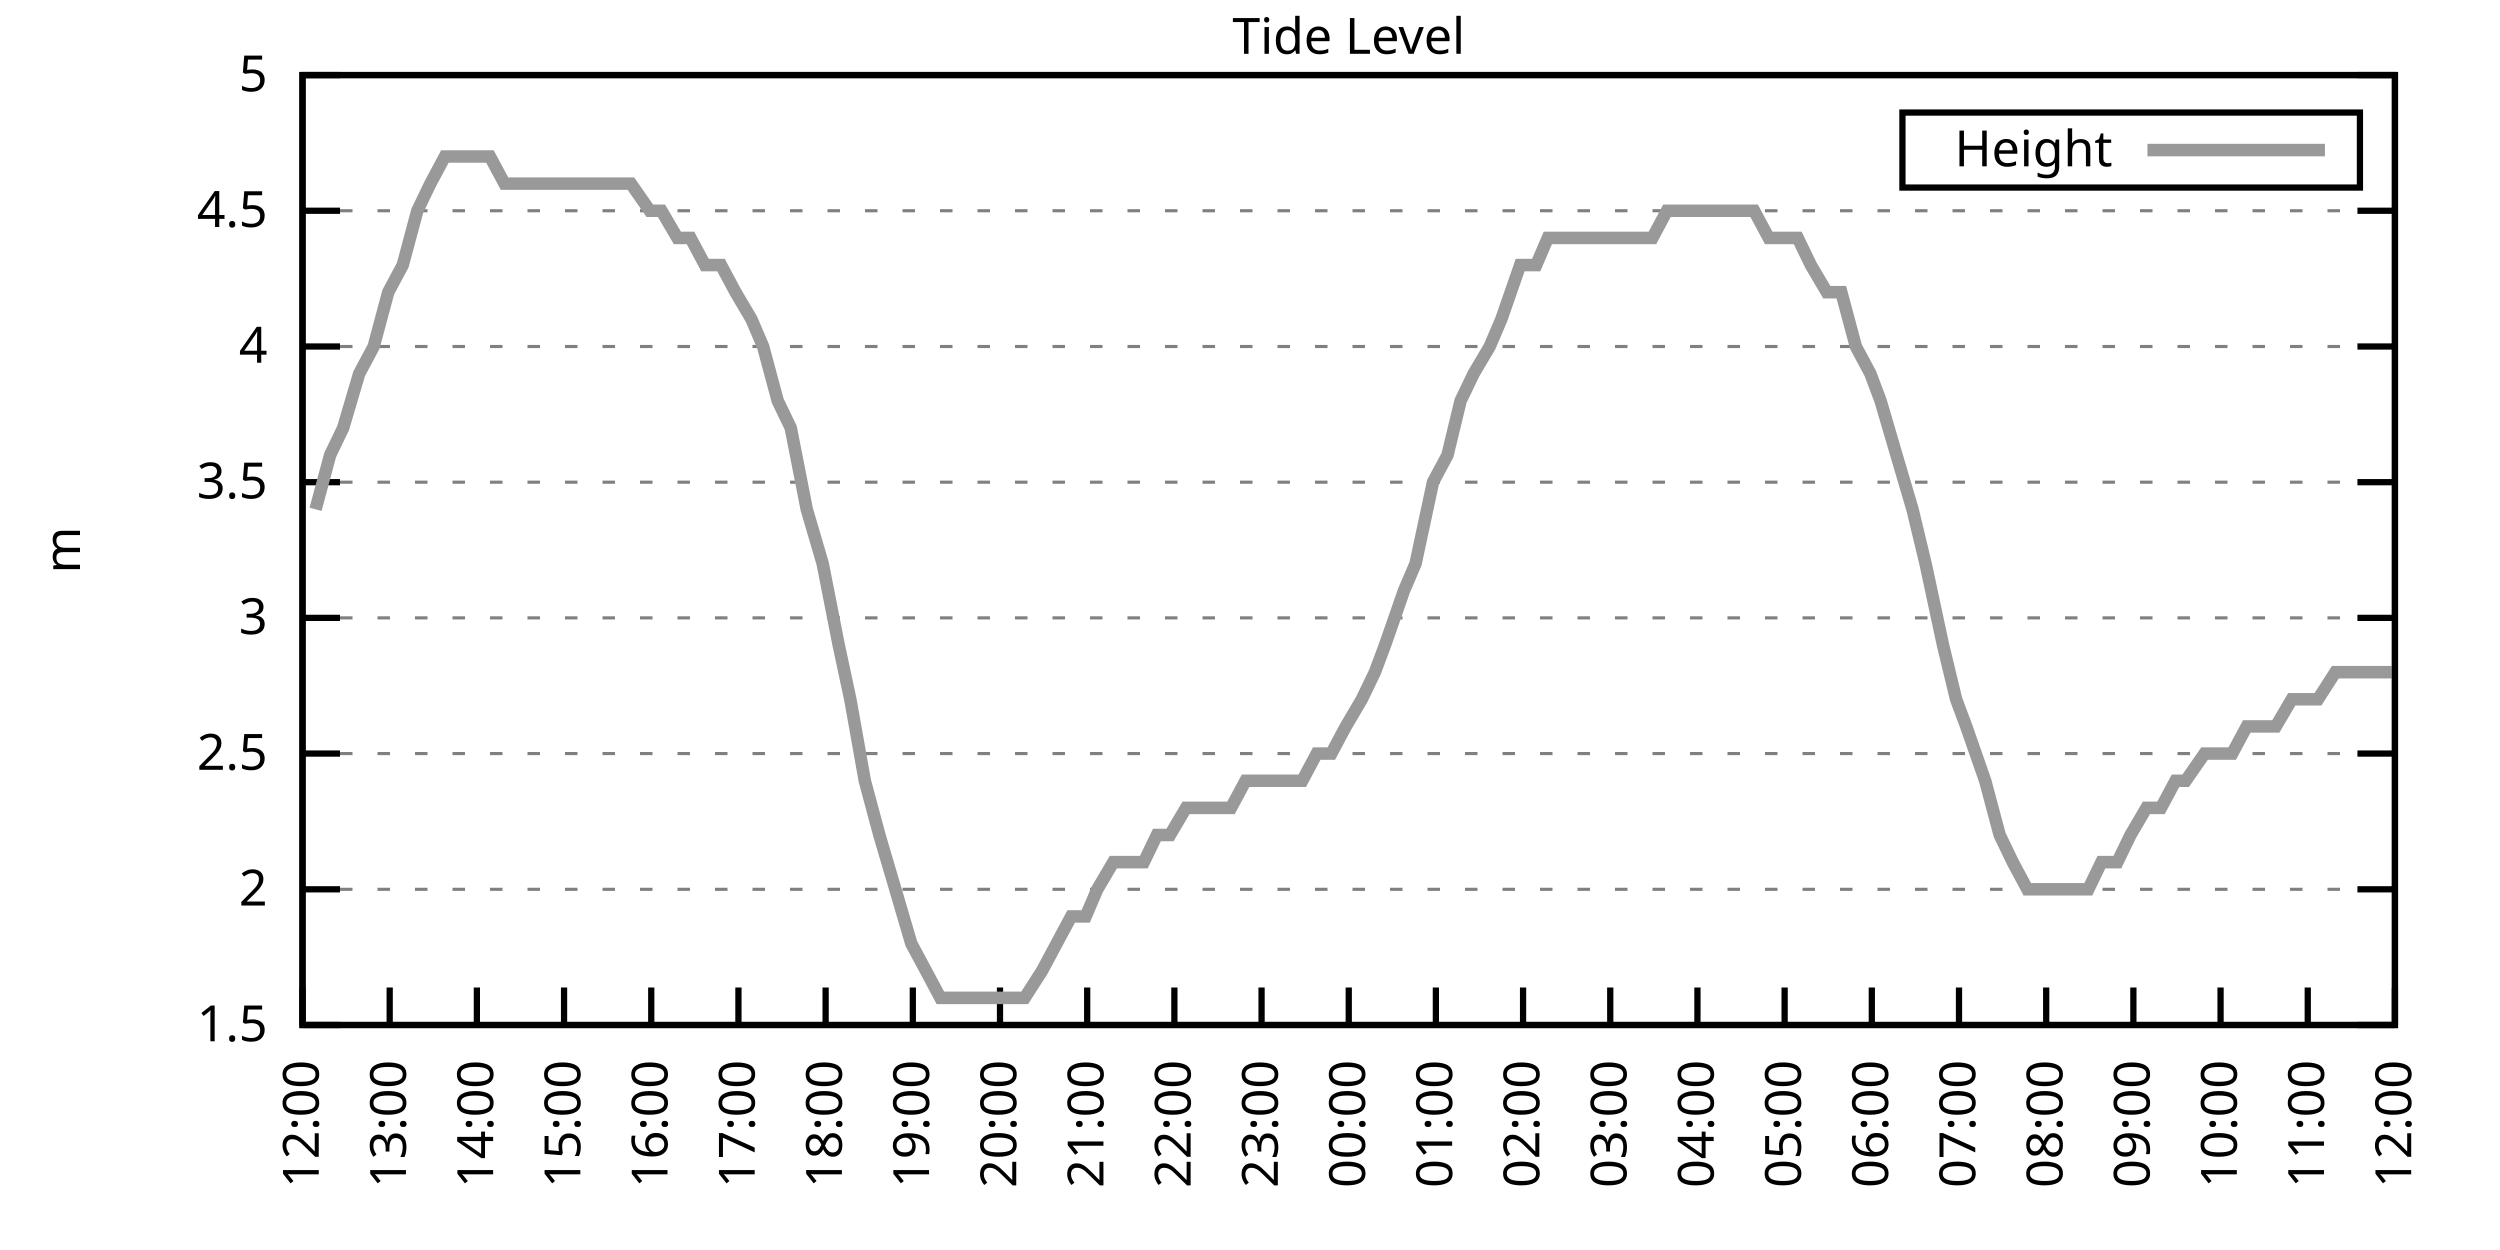
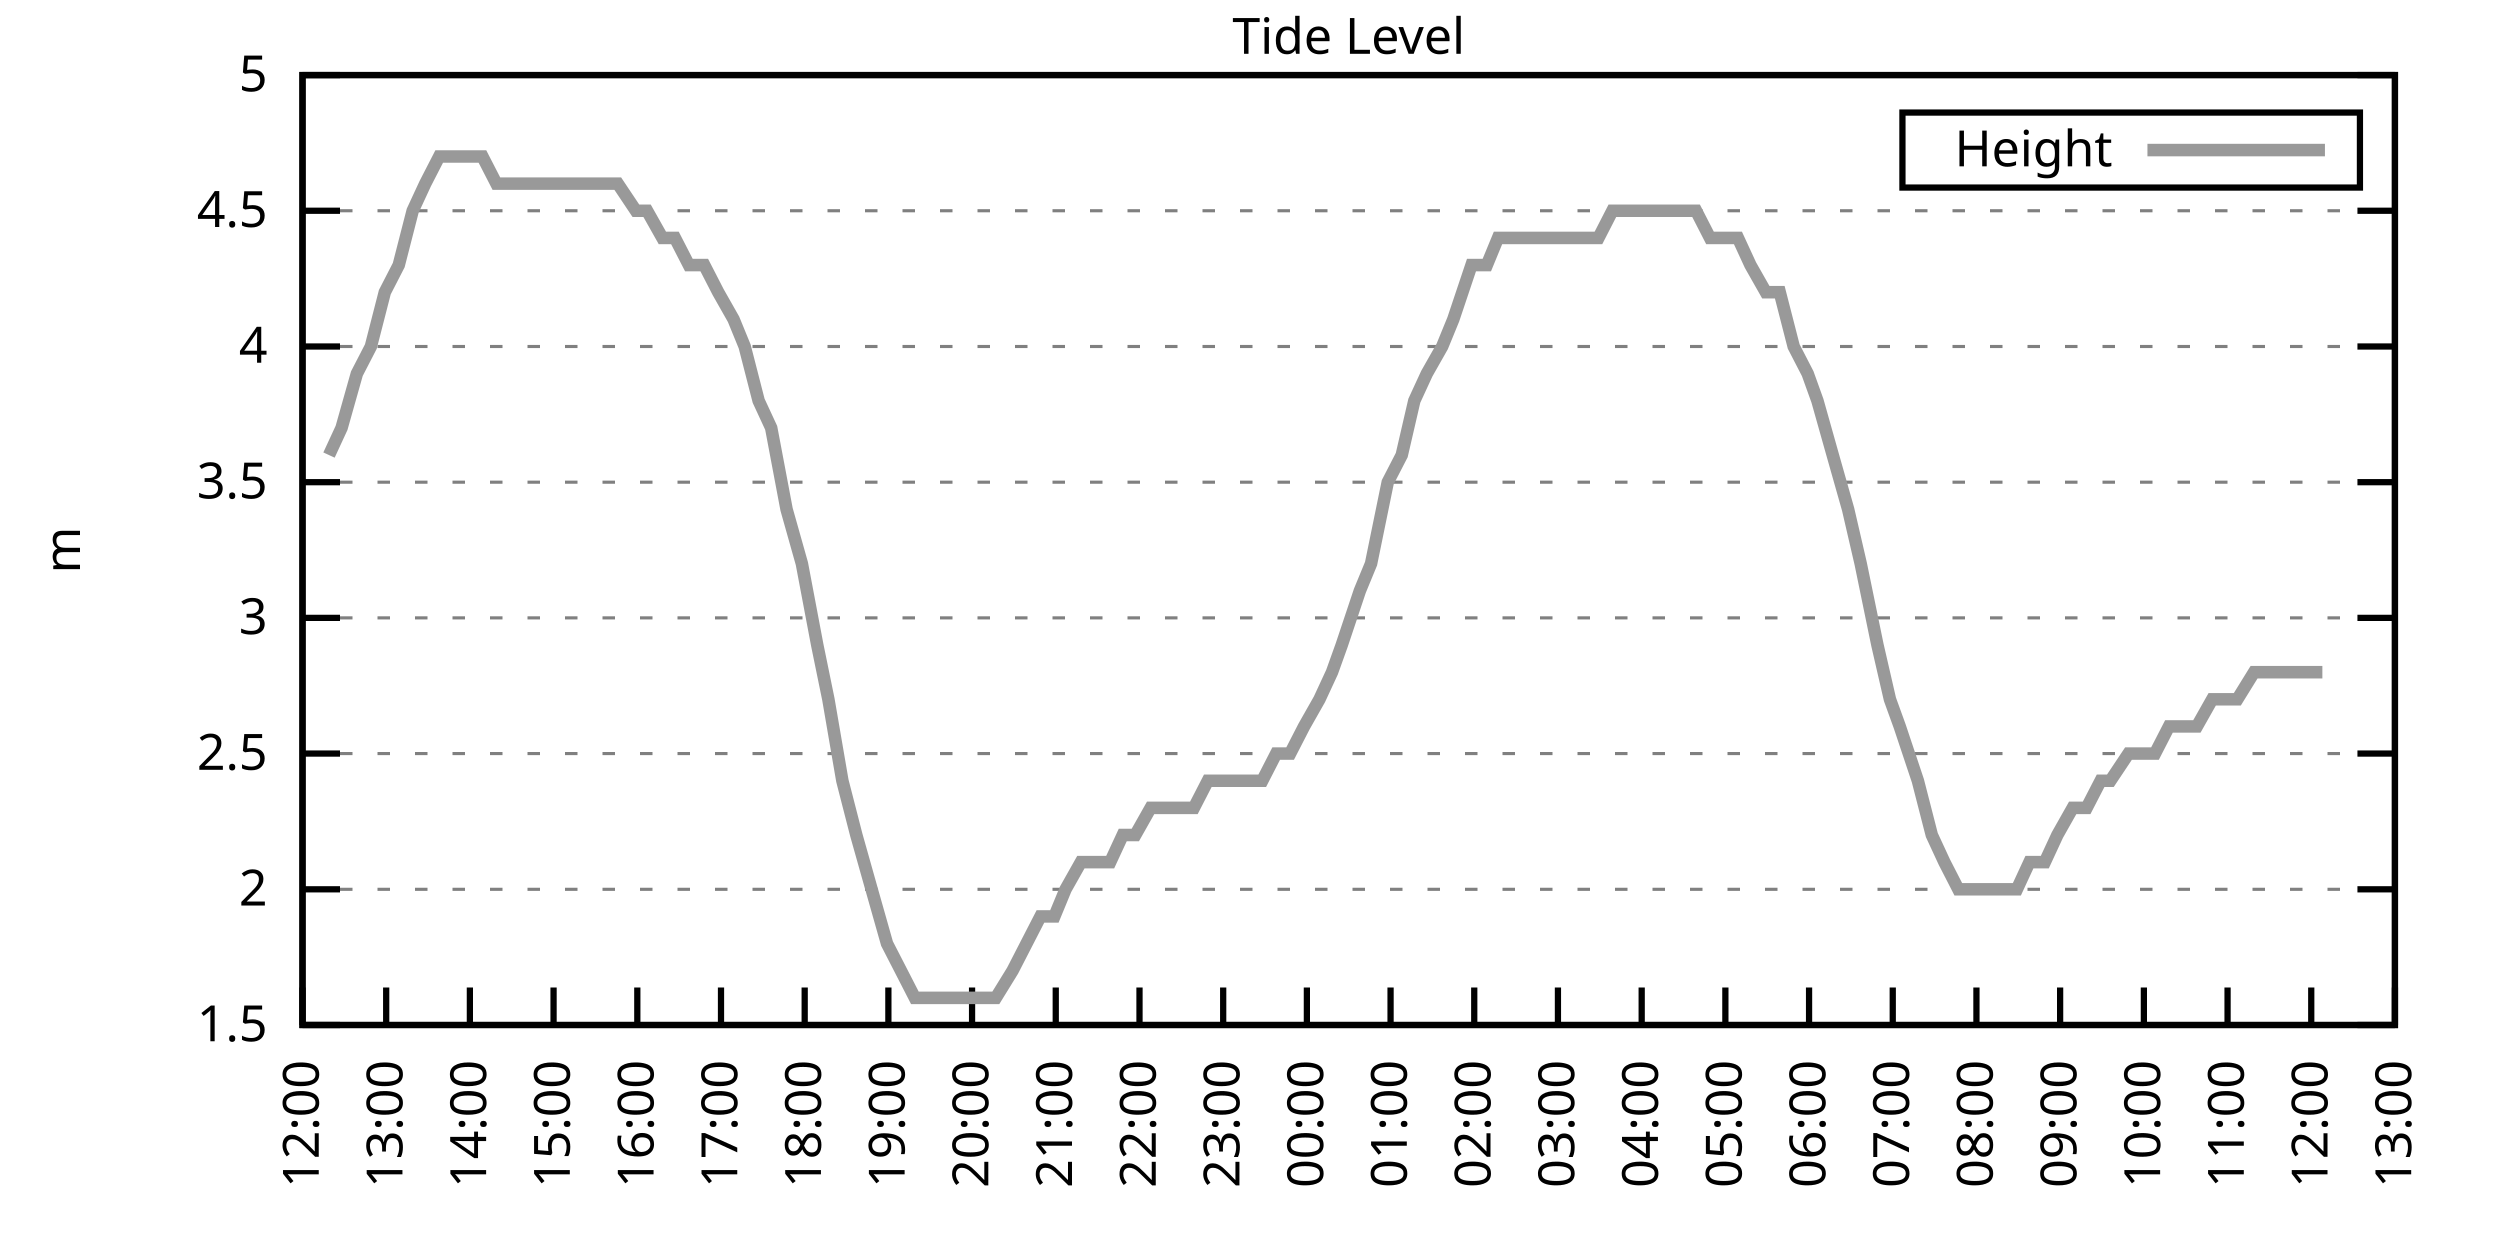
<svg xmlns="http://www.w3.org/2000/svg" xmlns:xlink="http://www.w3.org/1999/xlink" width="400" height="200" viewBox="0 0 400 200">
  <g id="gnuplot_canvas">
    <rect x="0" y="0" width="400" height="200" fill="none" />
    <defs>
      <circle id="gpDot" r="0.5" stroke-width="0.5" stroke="currentColor" />
      <path id="gpPt0" stroke-width="0.333" stroke="currentColor" d="M-1,0 h2 M0,-1 v2" />
      <path id="gpPt1" stroke-width="0.333" stroke="currentColor" d="M-1,-1 L1,1 M1,-1 L-1,1" />
      <path id="gpPt2" stroke-width="0.333" stroke="currentColor" d="M-1,0 L1,0 M0,-1 L0,1 M-1,-1 L1,1 M-1,1 L1,-1" />
      <rect id="gpPt3" stroke-width="0.333" stroke="currentColor" x="-1" y="-1" width="2" height="2" />
      <rect id="gpPt4" stroke-width="0.333" stroke="currentColor" fill="currentColor" x="-1" y="-1" width="2" height="2" />
      <circle id="gpPt5" stroke-width="0.333" stroke="currentColor" cx="0" cy="0" r="1" />
      <use xlink:href="#gpPt5" id="gpPt6" fill="currentColor" stroke="none" />
      <path id="gpPt7" stroke-width="0.333" stroke="currentColor" d="M0,-1.33 L-1.33,0.67 L1.33,0.67 z" />
      <use xlink:href="#gpPt7" id="gpPt8" fill="currentColor" stroke="none" />
      <use xlink:href="#gpPt7" id="gpPt9" stroke="currentColor" transform="rotate(180)" />
      <use xlink:href="#gpPt9" id="gpPt10" fill="currentColor" stroke="none" />
      <use xlink:href="#gpPt3" id="gpPt11" stroke="currentColor" transform="rotate(45)" />
      <use xlink:href="#gpPt11" id="gpPt12" fill="currentColor" stroke="none" />
      <path id="gpPt13" stroke-width="0.333" stroke="currentColor" d="M0,1.330 L1.265,0.411 L0.782,-1.067 L-0.782,-1.076 L-1.265,0.411 z" />
      <use xlink:href="#gpPt13" id="gpPt14" fill="currentColor" stroke="none" />
      <filter id="textbox" filterUnits="objectBoundingBox" x="0" y="0" height="1" width="1">
        <feFlood flood-color="white" flood-opacity="1" result="bgnd" />
        <feComposite in="SourceGraphic" in2="bgnd" operator="atop" />
      </filter>
      <filter id="greybox" filterUnits="objectBoundingBox" x="0" y="0" height="1" width="1">
        <feFlood flood-color="lightgrey" flood-opacity="1" result="grey" />
        <feComposite in="SourceGraphic" in2="grey" operator="atop" />
      </filter>
    </defs>
    <g fill="none" color="white" stroke="currentColor" stroke-width="1.00" stroke-linecap="butt" stroke-linejoin="miter">
</g>
    <g fill="none" color="black" stroke="currentColor" stroke-width="1.00" stroke-linecap="butt" stroke-linejoin="miter">
      <g stroke="none" shape-rendering="crispEdges">
        <polygon fill="rgb(255, 255, 255)" points="48.40,164.00 383.18,164.00 383.18,12.02 48.40,12.02 " />
      </g>
    </g>
    <g fill="none" color="black" stroke="currentColor" stroke-width="1.00" stroke-linecap="butt" stroke-linejoin="miter">
</g>
    <g fill="none" color="black" stroke="black" stroke-width="0.50" stroke-linecap="butt" stroke-linejoin="miter">
</g>
    <g fill="none" color="gray" stroke="currentColor" stroke-width="0.50" stroke-linecap="butt" stroke-linejoin="miter">
      <path stroke="gray" stroke-dasharray="2,4" class="gridline" d="M48.40,164.00 L383.19,164.00  " />
    </g>
    <g fill="none" color="gray" stroke="gray" stroke-width="1.00" stroke-linecap="butt" stroke-linejoin="miter">
</g>
    <g fill="none" color="black" stroke="currentColor" stroke-width="1.00" stroke-linecap="butt" stroke-linejoin="miter">
      <path stroke="black" d="M48.40,164.00 L54.40,164.00 M383.19,164.00 L377.19,164.00  " />
      <g transform="translate(42.80,166.60)" stroke="none" fill="black" font-family="Sans" font-size="8.00" text-anchor="end">
        <text>
          <tspan font-family="Sans"> 1.5</tspan>
        </text>
      </g>
    </g>
    <g fill="none" color="black" stroke="currentColor" stroke-width="1.00" stroke-linecap="butt" stroke-linejoin="miter">
</g>
    <g fill="none" color="black" stroke="black" stroke-width="0.50" stroke-linecap="butt" stroke-linejoin="miter">
</g>
    <g fill="none" color="gray" stroke="currentColor" stroke-width="0.50" stroke-linecap="butt" stroke-linejoin="miter">
      <path stroke="gray" stroke-dasharray="2,4" class="gridline" d="M48.40,142.29 L383.19,142.29  " />
    </g>
    <g fill="none" color="gray" stroke="gray" stroke-width="1.00" stroke-linecap="butt" stroke-linejoin="miter">
</g>
    <g fill="none" color="black" stroke="currentColor" stroke-width="1.00" stroke-linecap="butt" stroke-linejoin="miter">
      <path stroke="black" d="M48.40,142.29 L54.40,142.29 M383.19,142.29 L377.19,142.29  " />
      <g transform="translate(42.80,144.89)" stroke="none" fill="black" font-family="Sans" font-size="8.00" text-anchor="end">
        <text>
          <tspan font-family="Sans"> 2</tspan>
        </text>
      </g>
    </g>
    <g fill="none" color="black" stroke="currentColor" stroke-width="1.00" stroke-linecap="butt" stroke-linejoin="miter">
</g>
    <g fill="none" color="black" stroke="black" stroke-width="0.50" stroke-linecap="butt" stroke-linejoin="miter">
</g>
    <g fill="none" color="gray" stroke="currentColor" stroke-width="0.50" stroke-linecap="butt" stroke-linejoin="miter">
      <path stroke="gray" stroke-dasharray="2,4" class="gridline" d="M48.40,120.57 L383.19,120.57  " />
    </g>
    <g fill="none" color="gray" stroke="gray" stroke-width="1.00" stroke-linecap="butt" stroke-linejoin="miter">
</g>
    <g fill="none" color="black" stroke="currentColor" stroke-width="1.00" stroke-linecap="butt" stroke-linejoin="miter">
      <path stroke="black" d="M48.40,120.57 L54.40,120.57 M383.19,120.57 L377.19,120.57  " />
      <g transform="translate(42.80,123.17)" stroke="none" fill="black" font-family="Sans" font-size="8.00" text-anchor="end">
        <text>
          <tspan font-family="Sans"> 2.5</tspan>
        </text>
      </g>
    </g>
    <g fill="none" color="black" stroke="currentColor" stroke-width="1.00" stroke-linecap="butt" stroke-linejoin="miter">
</g>
    <g fill="none" color="black" stroke="black" stroke-width="0.50" stroke-linecap="butt" stroke-linejoin="miter">
</g>
    <g fill="none" color="gray" stroke="currentColor" stroke-width="0.50" stroke-linecap="butt" stroke-linejoin="miter">
      <path stroke="gray" stroke-dasharray="2,4" class="gridline" d="M48.40,98.86 L383.19,98.86  " />
    </g>
    <g fill="none" color="gray" stroke="gray" stroke-width="1.00" stroke-linecap="butt" stroke-linejoin="miter">
</g>
    <g fill="none" color="black" stroke="currentColor" stroke-width="1.00" stroke-linecap="butt" stroke-linejoin="miter">
      <path stroke="black" d="M48.40,98.86 L54.40,98.86 M383.19,98.86 L377.19,98.86  " />
      <g transform="translate(42.80,101.46)" stroke="none" fill="black" font-family="Sans" font-size="8.00" text-anchor="end">
        <text>
          <tspan font-family="Sans"> 3</tspan>
        </text>
      </g>
    </g>
    <g fill="none" color="black" stroke="currentColor" stroke-width="1.00" stroke-linecap="butt" stroke-linejoin="miter">
</g>
    <g fill="none" color="black" stroke="black" stroke-width="0.50" stroke-linecap="butt" stroke-linejoin="miter">
</g>
    <g fill="none" color="gray" stroke="currentColor" stroke-width="0.50" stroke-linecap="butt" stroke-linejoin="miter">
      <path stroke="gray" stroke-dasharray="2,4" class="gridline" d="M48.40,77.15 L383.19,77.15  " />
    </g>
    <g fill="none" color="gray" stroke="gray" stroke-width="1.00" stroke-linecap="butt" stroke-linejoin="miter">
</g>
    <g fill="none" color="black" stroke="currentColor" stroke-width="1.00" stroke-linecap="butt" stroke-linejoin="miter">
      <path stroke="black" d="M48.40,77.15 L54.40,77.15 M383.19,77.15 L377.19,77.15  " />
      <g transform="translate(42.80,79.75)" stroke="none" fill="black" font-family="Sans" font-size="8.00" text-anchor="end">
        <text>
          <tspan font-family="Sans"> 3.5</tspan>
        </text>
      </g>
    </g>
    <g fill="none" color="black" stroke="currentColor" stroke-width="1.00" stroke-linecap="butt" stroke-linejoin="miter">
</g>
    <g fill="none" color="black" stroke="black" stroke-width="0.50" stroke-linecap="butt" stroke-linejoin="miter">
</g>
    <g fill="none" color="gray" stroke="currentColor" stroke-width="0.50" stroke-linecap="butt" stroke-linejoin="miter">
      <path stroke="gray" stroke-dasharray="2,4" class="gridline" d="M48.40,55.44 L383.19,55.44  " />
    </g>
    <g fill="none" color="gray" stroke="gray" stroke-width="1.00" stroke-linecap="butt" stroke-linejoin="miter">
</g>
    <g fill="none" color="black" stroke="currentColor" stroke-width="1.00" stroke-linecap="butt" stroke-linejoin="miter">
      <path stroke="black" d="M48.40,55.44 L54.40,55.44 M383.19,55.44 L377.19,55.44  " />
      <g transform="translate(42.80,58.04)" stroke="none" fill="black" font-family="Sans" font-size="8.00" text-anchor="end">
        <text>
          <tspan font-family="Sans"> 4</tspan>
        </text>
      </g>
    </g>
    <g fill="none" color="black" stroke="currentColor" stroke-width="1.00" stroke-linecap="butt" stroke-linejoin="miter">
</g>
    <g fill="none" color="black" stroke="black" stroke-width="0.50" stroke-linecap="butt" stroke-linejoin="miter">
</g>
    <g fill="none" color="gray" stroke="currentColor" stroke-width="0.50" stroke-linecap="butt" stroke-linejoin="miter">
      <path stroke="gray" stroke-dasharray="2,4" class="gridline" d="M48.40,33.72 L383.19,33.72  " />
    </g>
    <g fill="none" color="gray" stroke="gray" stroke-width="1.00" stroke-linecap="butt" stroke-linejoin="miter">
</g>
    <g fill="none" color="black" stroke="currentColor" stroke-width="1.00" stroke-linecap="butt" stroke-linejoin="miter">
      <path stroke="black" d="M48.40,33.72 L54.40,33.72 M383.19,33.72 L377.19,33.72  " />
      <g transform="translate(42.80,36.32)" stroke="none" fill="black" font-family="Sans" font-size="8.00" text-anchor="end">
        <text>
          <tspan font-family="Sans"> 4.5</tspan>
        </text>
      </g>
    </g>
    <g fill="none" color="black" stroke="currentColor" stroke-width="1.00" stroke-linecap="butt" stroke-linejoin="miter">
</g>
    <g fill="none" color="black" stroke="black" stroke-width="0.50" stroke-linecap="butt" stroke-linejoin="miter">
</g>
    <g fill="none" color="gray" stroke="currentColor" stroke-width="0.50" stroke-linecap="butt" stroke-linejoin="miter">
      <path stroke="gray" stroke-dasharray="2,4" class="gridline" d="M48.40,12.01 L383.19,12.01  " />
    </g>
    <g fill="none" color="gray" stroke="gray" stroke-width="1.00" stroke-linecap="butt" stroke-linejoin="miter">
</g>
    <g fill="none" color="black" stroke="currentColor" stroke-width="1.00" stroke-linecap="butt" stroke-linejoin="miter">
      <path stroke="black" d="M48.40,12.01 L54.40,12.01 M383.19,12.01 L377.19,12.01  " />
      <g transform="translate(42.80,14.61)" stroke="none" fill="black" font-family="Sans" font-size="8.00" text-anchor="end">
        <text>
          <tspan font-family="Sans"> 5</tspan>
        </text>
      </g>
    </g>
    <g fill="none" color="black" stroke="currentColor" stroke-width="1.00" stroke-linecap="butt" stroke-linejoin="miter">
      <path stroke="black" d="M48.40,164.00 L48.40,158.00  " />
      <g transform="translate(51.00,169.60) rotate(270.00)" stroke="none" fill="black" font-family="Sans" font-size="8.00" text-anchor="end">
        <text>
          <tspan font-family="Sans">12:00</tspan>
        </text>
      </g>
    </g>
    <g fill="none" color="black" stroke="currentColor" stroke-width="1.00" stroke-linecap="butt" stroke-linejoin="miter">
-       <path stroke="black" d="M62.35,164.00 L62.35,158.00  " />
-       <g transform="translate(64.95,169.60) rotate(270.00)" stroke="none" fill="black" font-family="Sans" font-size="8.00" text-anchor="end">
+       <path stroke="black" d="M61.79,164.00 L61.79,158.00  " />
+       <g transform="translate(64.39,169.60) rotate(270.00)" stroke="none" fill="black" font-family="Sans" font-size="8.00" text-anchor="end">
        <text>
          <tspan font-family="Sans">13:00</tspan>
        </text>
      </g>
    </g>
    <g fill="none" color="black" stroke="currentColor" stroke-width="1.00" stroke-linecap="butt" stroke-linejoin="miter">
-       <path stroke="black" d="M76.30,164.00 L76.30,158.00  " />
-       <g transform="translate(78.90,169.60) rotate(270.00)" stroke="none" fill="black" font-family="Sans" font-size="8.00" text-anchor="end">
+       <path stroke="black" d="M75.18,164.00 L75.18,158.00  " />
+       <g transform="translate(77.78,169.60) rotate(270.00)" stroke="none" fill="black" font-family="Sans" font-size="8.00" text-anchor="end">
        <text>
          <tspan font-family="Sans">14:00</tspan>
        </text>
      </g>
    </g>
    <g fill="none" color="black" stroke="currentColor" stroke-width="1.00" stroke-linecap="butt" stroke-linejoin="miter">
-       <path stroke="black" d="M90.25,164.00 L90.25,158.00  " />
-       <g transform="translate(92.85,169.60) rotate(270.00)" stroke="none" fill="black" font-family="Sans" font-size="8.00" text-anchor="end">
+       <path stroke="black" d="M88.57,164.00 L88.57,158.00  " />
+       <g transform="translate(91.17,169.60) rotate(270.00)" stroke="none" fill="black" font-family="Sans" font-size="8.00" text-anchor="end">
        <text>
          <tspan font-family="Sans">15:00</tspan>
        </text>
      </g>
    </g>
    <g fill="none" color="black" stroke="currentColor" stroke-width="1.00" stroke-linecap="butt" stroke-linejoin="miter">
-       <path stroke="black" d="M104.20,164.00 L104.20,158.00  " />
-       <g transform="translate(106.80,169.60) rotate(270.00)" stroke="none" fill="black" font-family="Sans" font-size="8.00" text-anchor="end">
+       <path stroke="black" d="M101.97,164.00 L101.97,158.00  " />
+       <g transform="translate(104.57,169.60) rotate(270.00)" stroke="none" fill="black" font-family="Sans" font-size="8.00" text-anchor="end">
        <text>
          <tspan font-family="Sans">16:00</tspan>
        </text>
      </g>
    </g>
    <g fill="none" color="black" stroke="currentColor" stroke-width="1.00" stroke-linecap="butt" stroke-linejoin="miter">
-       <path stroke="black" d="M118.15,164.00 L118.15,158.00  " />
-       <g transform="translate(120.75,169.60) rotate(270.00)" stroke="none" fill="black" font-family="Sans" font-size="8.00" text-anchor="end">
+       <path stroke="black" d="M115.36,164.00 L115.36,158.00  " />
+       <g transform="translate(117.96,169.60) rotate(270.00)" stroke="none" fill="black" font-family="Sans" font-size="8.00" text-anchor="end">
        <text>
          <tspan font-family="Sans">17:00</tspan>
        </text>
      </g>
    </g>
    <g fill="none" color="black" stroke="currentColor" stroke-width="1.00" stroke-linecap="butt" stroke-linejoin="miter">
-       <path stroke="black" d="M132.10,164.00 L132.10,158.00  " />
-       <g transform="translate(134.70,169.60) rotate(270.00)" stroke="none" fill="black" font-family="Sans" font-size="8.00" text-anchor="end">
+       <path stroke="black" d="M128.75,164.00 L128.75,158.00  " />
+       <g transform="translate(131.35,169.60) rotate(270.00)" stroke="none" fill="black" font-family="Sans" font-size="8.00" text-anchor="end">
        <text>
          <tspan font-family="Sans">18:00</tspan>
        </text>
      </g>
    </g>
    <g fill="none" color="black" stroke="currentColor" stroke-width="1.00" stroke-linecap="butt" stroke-linejoin="miter">
-       <path stroke="black" d="M146.05,164.00 L146.05,158.00  " />
-       <g transform="translate(148.65,169.60) rotate(270.00)" stroke="none" fill="black" font-family="Sans" font-size="8.00" text-anchor="end">
+       <path stroke="black" d="M142.14,164.00 L142.14,158.00  " />
+       <g transform="translate(144.74,169.60) rotate(270.00)" stroke="none" fill="black" font-family="Sans" font-size="8.00" text-anchor="end">
        <text>
          <tspan font-family="Sans">19:00</tspan>
        </text>
      </g>
    </g>
    <g fill="none" color="black" stroke="currentColor" stroke-width="1.00" stroke-linecap="butt" stroke-linejoin="miter">
-       <path stroke="black" d="M160.00,164.00 L160.00,158.00  " />
-       <g transform="translate(162.60,169.60) rotate(270.00)" stroke="none" fill="black" font-family="Sans" font-size="8.00" text-anchor="end">
+       <path stroke="black" d="M155.53,164.00 L155.53,158.00  " />
+       <g transform="translate(158.13,169.60) rotate(270.00)" stroke="none" fill="black" font-family="Sans" font-size="8.00" text-anchor="end">
        <text>
          <tspan font-family="Sans">20:00</tspan>
        </text>
      </g>
    </g>
    <g fill="none" color="black" stroke="currentColor" stroke-width="1.00" stroke-linecap="butt" stroke-linejoin="miter">
-       <path stroke="black" d="M173.95,164.00 L173.95,158.00  " />
-       <g transform="translate(176.55,169.60) rotate(270.00)" stroke="none" fill="black" font-family="Sans" font-size="8.00" text-anchor="end">
+       <path stroke="black" d="M168.92,164.00 L168.92,158.00  " />
+       <g transform="translate(171.52,169.60) rotate(270.00)" stroke="none" fill="black" font-family="Sans" font-size="8.00" text-anchor="end">
        <text>
          <tspan font-family="Sans">21:00</tspan>
        </text>
      </g>
    </g>
    <g fill="none" color="black" stroke="currentColor" stroke-width="1.00" stroke-linecap="butt" stroke-linejoin="miter">
-       <path stroke="black" d="M187.90,164.00 L187.90,158.00  " />
-       <g transform="translate(190.50,169.60) rotate(270.00)" stroke="none" fill="black" font-family="Sans" font-size="8.00" text-anchor="end">
+       <path stroke="black" d="M182.32,164.00 L182.32,158.00  " />
+       <g transform="translate(184.92,169.60) rotate(270.00)" stroke="none" fill="black" font-family="Sans" font-size="8.00" text-anchor="end">
        <text>
          <tspan font-family="Sans">22:00</tspan>
        </text>
      </g>
    </g>
    <g fill="none" color="black" stroke="currentColor" stroke-width="1.00" stroke-linecap="butt" stroke-linejoin="miter">
-       <path stroke="black" d="M201.85,164.00 L201.85,158.00  " />
-       <g transform="translate(204.45,169.60) rotate(270.00)" stroke="none" fill="black" font-family="Sans" font-size="8.00" text-anchor="end">
+       <path stroke="black" d="M195.71,164.00 L195.71,158.00  " />
+       <g transform="translate(198.31,169.60) rotate(270.00)" stroke="none" fill="black" font-family="Sans" font-size="8.00" text-anchor="end">
        <text>
          <tspan font-family="Sans">23:00</tspan>
        </text>
      </g>
    </g>
    <g fill="none" color="black" stroke="currentColor" stroke-width="1.00" stroke-linecap="butt" stroke-linejoin="miter">
-       <path stroke="black" d="M215.80,164.00 L215.80,158.00  " />
-       <g transform="translate(218.40,169.60) rotate(270.00)" stroke="none" fill="black" font-family="Sans" font-size="8.00" text-anchor="end">
+       <path stroke="black" d="M209.10,164.00 L209.10,158.00  " />
+       <g transform="translate(211.70,169.60) rotate(270.00)" stroke="none" fill="black" font-family="Sans" font-size="8.00" text-anchor="end">
        <text>
          <tspan font-family="Sans">00:00</tspan>
        </text>
      </g>
    </g>
    <g fill="none" color="black" stroke="currentColor" stroke-width="1.00" stroke-linecap="butt" stroke-linejoin="miter">
-       <path stroke="black" d="M229.74,164.00 L229.74,158.00  " />
-       <g transform="translate(232.34,169.60) rotate(270.00)" stroke="none" fill="black" font-family="Sans" font-size="8.00" text-anchor="end">
+       <path stroke="black" d="M222.49,164.00 L222.49,158.00  " />
+       <g transform="translate(225.09,169.60) rotate(270.00)" stroke="none" fill="black" font-family="Sans" font-size="8.00" text-anchor="end">
        <text>
          <tspan font-family="Sans">01:00</tspan>
        </text>
      </g>
    </g>
    <g fill="none" color="black" stroke="currentColor" stroke-width="1.00" stroke-linecap="butt" stroke-linejoin="miter">
-       <path stroke="black" d="M243.69,164.00 L243.69,158.00  " />
-       <g transform="translate(246.29,169.60) rotate(270.00)" stroke="none" fill="black" font-family="Sans" font-size="8.00" text-anchor="end">
+       <path stroke="black" d="M235.88,164.00 L235.88,158.00  " />
+       <g transform="translate(238.48,169.60) rotate(270.00)" stroke="none" fill="black" font-family="Sans" font-size="8.00" text-anchor="end">
        <text>
          <tspan font-family="Sans">02:00</tspan>
        </text>
      </g>
    </g>
    <g fill="none" color="black" stroke="currentColor" stroke-width="1.00" stroke-linecap="butt" stroke-linejoin="miter">
-       <path stroke="black" d="M257.64,164.00 L257.64,158.00  " />
-       <g transform="translate(260.24,169.60) rotate(270.00)" stroke="none" fill="black" font-family="Sans" font-size="8.00" text-anchor="end">
+       <path stroke="black" d="M249.27,164.00 L249.27,158.00  " />
+       <g transform="translate(251.87,169.60) rotate(270.00)" stroke="none" fill="black" font-family="Sans" font-size="8.00" text-anchor="end">
        <text>
          <tspan font-family="Sans">03:00</tspan>
        </text>
      </g>
    </g>
    <g fill="none" color="black" stroke="currentColor" stroke-width="1.00" stroke-linecap="butt" stroke-linejoin="miter">
-       <path stroke="black" d="M271.59,164.00 L271.59,158.00  " />
-       <g transform="translate(274.19,169.60) rotate(270.00)" stroke="none" fill="black" font-family="Sans" font-size="8.00" text-anchor="end">
+       <path stroke="black" d="M262.67,164.00 L262.67,158.00  " />
+       <g transform="translate(265.27,169.60) rotate(270.00)" stroke="none" fill="black" font-family="Sans" font-size="8.00" text-anchor="end">
        <text>
          <tspan font-family="Sans">04:00</tspan>
        </text>
      </g>
    </g>
    <g fill="none" color="black" stroke="currentColor" stroke-width="1.00" stroke-linecap="butt" stroke-linejoin="miter">
-       <path stroke="black" d="M285.54,164.00 L285.54,158.00  " />
-       <g transform="translate(288.14,169.60) rotate(270.00)" stroke="none" fill="black" font-family="Sans" font-size="8.00" text-anchor="end">
+       <path stroke="black" d="M276.06,164.00 L276.06,158.00  " />
+       <g transform="translate(278.66,169.60) rotate(270.00)" stroke="none" fill="black" font-family="Sans" font-size="8.00" text-anchor="end">
        <text>
          <tspan font-family="Sans">05:00</tspan>
        </text>
      </g>
    </g>
    <g fill="none" color="black" stroke="currentColor" stroke-width="1.00" stroke-linecap="butt" stroke-linejoin="miter">
-       <path stroke="black" d="M299.49,164.00 L299.49,158.00  " />
-       <g transform="translate(302.09,169.60) rotate(270.00)" stroke="none" fill="black" font-family="Sans" font-size="8.00" text-anchor="end">
+       <path stroke="black" d="M289.45,164.00 L289.45,158.00  " />
+       <g transform="translate(292.05,169.60) rotate(270.00)" stroke="none" fill="black" font-family="Sans" font-size="8.00" text-anchor="end">
        <text>
          <tspan font-family="Sans">06:00</tspan>
        </text>
      </g>
    </g>
    <g fill="none" color="black" stroke="currentColor" stroke-width="1.00" stroke-linecap="butt" stroke-linejoin="miter">
-       <path stroke="black" d="M313.44,164.00 L313.44,158.00  " />
-       <g transform="translate(316.04,169.60) rotate(270.00)" stroke="none" fill="black" font-family="Sans" font-size="8.00" text-anchor="end">
+       <path stroke="black" d="M302.84,164.00 L302.84,158.00  " />
+       <g transform="translate(305.44,169.60) rotate(270.00)" stroke="none" fill="black" font-family="Sans" font-size="8.00" text-anchor="end">
        <text>
          <tspan font-family="Sans">07:00</tspan>
        </text>
      </g>
    </g>
    <g fill="none" color="black" stroke="currentColor" stroke-width="1.00" stroke-linecap="butt" stroke-linejoin="miter">
-       <path stroke="black" d="M327.39,164.00 L327.39,158.00  " />
-       <g transform="translate(329.99,169.60) rotate(270.00)" stroke="none" fill="black" font-family="Sans" font-size="8.00" text-anchor="end">
+       <path stroke="black" d="M316.23,164.00 L316.23,158.00  " />
+       <g transform="translate(318.83,169.60) rotate(270.00)" stroke="none" fill="black" font-family="Sans" font-size="8.00" text-anchor="end">
        <text>
          <tspan font-family="Sans">08:00</tspan>
        </text>
      </g>
    </g>
    <g fill="none" color="black" stroke="currentColor" stroke-width="1.00" stroke-linecap="butt" stroke-linejoin="miter">
-       <path stroke="black" d="M341.34,164.00 L341.34,158.00  " />
-       <g transform="translate(343.94,169.60) rotate(270.00)" stroke="none" fill="black" font-family="Sans" font-size="8.00" text-anchor="end">
+       <path stroke="black" d="M329.62,164.00 L329.62,158.00  " />
+       <g transform="translate(332.22,169.60) rotate(270.00)" stroke="none" fill="black" font-family="Sans" font-size="8.00" text-anchor="end">
        <text>
          <tspan font-family="Sans">09:00</tspan>
        </text>
      </g>
    </g>
    <g fill="none" color="black" stroke="currentColor" stroke-width="1.00" stroke-linecap="butt" stroke-linejoin="miter">
-       <path stroke="black" d="M355.29,164.00 L355.29,158.00  " />
-       <g transform="translate(357.89,169.60) rotate(270.00)" stroke="none" fill="black" font-family="Sans" font-size="8.00" text-anchor="end">
+       <path stroke="black" d="M343.02,164.00 L343.02,158.00  " />
+       <g transform="translate(345.62,169.60) rotate(270.00)" stroke="none" fill="black" font-family="Sans" font-size="8.00" text-anchor="end">
        <text>
          <tspan font-family="Sans">10:00</tspan>
        </text>
      </g>
    </g>
    <g fill="none" color="black" stroke="currentColor" stroke-width="1.00" stroke-linecap="butt" stroke-linejoin="miter">
-       <path stroke="black" d="M369.24,164.00 L369.24,158.00  " />
-       <g transform="translate(371.84,169.60) rotate(270.00)" stroke="none" fill="black" font-family="Sans" font-size="8.00" text-anchor="end">
+       <path stroke="black" d="M356.41,164.00 L356.41,158.00  " />
+       <g transform="translate(359.01,169.60) rotate(270.00)" stroke="none" fill="black" font-family="Sans" font-size="8.00" text-anchor="end">
        <text>
          <tspan font-family="Sans">11:00</tspan>
+         </text>
+       </g>
+     </g>
+     <g fill="none" color="black" stroke="currentColor" stroke-width="1.00" stroke-linecap="butt" stroke-linejoin="miter">
+       <path stroke="black" d="M369.80,164.00 L369.80,158.00  " />
+       <g transform="translate(372.40,169.60) rotate(270.00)" stroke="none" fill="black" font-family="Sans" font-size="8.00" text-anchor="end">
+         <text>
+           <tspan font-family="Sans">12:00</tspan>
        </text>
      </g>
    </g>
    <g fill="none" color="black" stroke="currentColor" stroke-width="1.00" stroke-linecap="butt" stroke-linejoin="miter">
      <path stroke="black" d="M383.19,164.00 L383.19,158.00  " />
      <g transform="translate(385.79,169.60) rotate(270.00)" stroke="none" fill="black" font-family="Sans" font-size="8.00" text-anchor="end">
        <text>
-           <tspan font-family="Sans">12:00</tspan>
+           <tspan font-family="Sans">13:00</tspan>
        </text>
      </g>
    </g>
    <g fill="none" color="black" stroke="currentColor" stroke-width="1.00" stroke-linecap="butt" stroke-linejoin="miter">
</g>
    <g fill="none" color="black" stroke="currentColor" stroke-width="1.00" stroke-linecap="butt" stroke-linejoin="miter">
      <path stroke="black" d="M48.40,12.01 L48.40,164.00 L383.19,164.00 L383.19,12.01 L48.40,12.01 Z  " />
    </g>
    <g fill="none" color="black" stroke="currentColor" stroke-width="1.00" stroke-linecap="butt" stroke-linejoin="miter">
</g>
    <g fill="none" color="black" stroke="currentColor" stroke-width="1.00" stroke-linecap="butt" stroke-linejoin="miter">
      <path stroke="black" d="M304.39,30.01 L304.39,18.01 L377.59,18.01 L377.59,30.01 L304.39,30.01 Z  " />
    </g>
    <g id="Tide_level_plot_1">
      <g fill="none" color="white" stroke="black" stroke-width="2.00" stroke-linecap="butt" stroke-linejoin="miter">
</g>
      <g fill="none" color="black" stroke="currentColor" stroke-width="2.00" stroke-linecap="butt" stroke-linejoin="miter">
        <g transform="translate(337.99,26.61)" stroke="none" fill="black" font-family="Sans" font-size="8.00" text-anchor="end">
          <text>
            <tspan font-family="Sans">Height</tspan>
          </text>
        </g>
      </g>
      <g fill="none" color="black" stroke="currentColor" stroke-width="2.00" stroke-linecap="butt" stroke-linejoin="miter">
-         <path stroke="rgb(153, 153, 153)" d="M343.59,24.01 L371.99,24.01 M50.49,81.49 L52.82,72.81 L54.91,68.46 L57.47,59.78 L59.79,55.44 L62.12,46.75   L64.44,42.41 L66.77,33.72 L68.86,29.38 L71.18,25.04 L73.28,25.04 L76.07,25.04 L78.39,25.04 L80.72,29.38   L82.81,29.38 L84.90,29.38 L87.23,29.38 L90.02,29.38 L92.34,29.38 L94.67,29.38 L96.76,29.38 L99.32,29.38   L100.94,29.38 L103.97,33.72 L105.83,33.72 L108.38,38.07 L110.48,38.07 L112.80,42.41 L115.36,42.41 L117.68,46.75   L120.24,51.09 L122.10,55.44 L124.43,64.12 L126.52,68.46 L129.08,81.49 L131.63,90.18 L134.19,103.20 L136.05,111.89   L138.37,124.92 L140.70,133.60 L143.26,142.29 L145.81,150.97 L148.14,155.31 L150.46,159.66 L152.56,159.66 L154.88,159.66   L157.21,159.66 L159.53,159.66 L161.62,159.66 L163.95,159.66 L166.74,155.31 L169.06,150.97 L171.39,146.63 L173.71,146.63   L175.57,142.29 L178.13,137.94 L180.46,137.94 L183.01,137.94 L185.11,133.60 L187.20,133.60 L189.76,129.26 L192.31,129.26   L194.64,129.26 L196.96,129.26 L199.29,124.92 L201.38,124.92 L203.94,124.92 L205.80,124.92 L208.36,124.92 L210.68,120.57   L213.01,120.57 L215.33,116.23 L217.89,111.89 L219.98,107.55 L221.61,103.20 L224.63,94.52 L226.49,90.18 L229.28,77.15   L231.60,72.81 L233.70,64.12 L235.79,59.78 L238.35,55.44 L240.21,51.09 L243.23,42.41 L245.79,42.41 L247.65,38.07   L249.51,38.07 L252.30,38.07 L255.09,38.07 L256.71,38.07 L259.27,38.07 L262.06,38.07 L264.39,38.07 L266.71,33.72   L269.04,33.72 L271.13,33.72 L273.22,33.72 L276.01,33.72 L277.64,33.72 L280.66,33.72 L282.99,38.07 L285.31,38.07   L287.64,38.07 L289.73,42.41 L292.29,46.75 L294.61,46.75 L296.94,55.44 L299.26,59.78 L300.89,64.12 L303.44,72.81   L306.00,81.49 L308.09,90.18 L310.88,103.20 L312.98,111.89 L314.60,116.23 L317.63,124.92 L319.95,133.60 L322.04,137.94   L324.37,142.29 L326.93,142.29 L329.48,142.29 L331.81,142.29 L334.13,142.29 L336.23,137.94 L338.78,137.94 L340.88,133.60   L343.43,129.26 L345.76,129.26 L348.08,124.92 L349.71,124.92 L352.73,120.57 L354.36,120.57 L357.15,120.57 L359.48,116.23   L361.80,116.23 L364.13,116.23 L366.68,111.89 L369.01,111.89 L370.87,111.89 L373.66,107.55 L375.29,107.55 L378.31,107.55   L380.63,107.55 L382.73,107.55  " />
+         <path stroke="rgb(153, 153, 153)" d="M343.59,24.01 L371.99,24.01 M52.64,72.81 L54.65,68.46 L57.10,59.78 L59.34,55.44 L61.57,46.75 L63.80,42.41   L66.03,33.72 L68.04,29.38 L70.27,25.04 L72.28,25.04 L74.96,25.04 L77.19,25.04 L79.42,29.38 L81.43,29.38   L83.44,29.38 L85.67,29.38 L88.35,29.38 L90.58,29.38 L92.82,29.38 L94.82,29.38 L97.28,29.38 L98.84,29.38   L101.74,33.72 L103.53,33.72 L105.98,38.07 L107.99,38.07 L110.22,42.41 L112.68,42.41 L114.91,46.75 L117.37,51.09   L119.15,55.44 L121.38,64.12 L123.39,68.46 L125.85,81.49 L128.30,90.18 L130.76,103.20 L132.54,111.89 L134.78,124.92   L137.01,133.60 L139.46,142.29 L141.92,150.97 L144.15,155.31 L146.38,159.66 L148.39,159.66 L150.62,159.66 L152.85,159.66   L155.09,159.66 L157.10,159.66 L159.33,159.66 L162.01,155.31 L164.24,150.97 L166.47,146.63 L168.70,146.63 L170.49,142.29   L172.94,137.94 L175.17,137.94 L177.63,137.94 L179.64,133.60 L181.65,133.60 L184.10,129.26 L186.56,129.26 L188.79,129.26   L191.02,129.26 L193.25,124.92 L195.26,124.92 L197.72,124.92 L199.50,124.92 L201.96,124.92 L204.19,120.57 L206.42,120.57   L208.65,116.23 L211.11,111.89 L213.12,107.55 L214.68,103.20 L217.58,94.52 L219.37,90.18 L222.04,77.15 L224.28,72.81   L226.29,64.12 L228.29,59.78 L230.75,55.44 L232.53,51.09 L235.44,42.41 L237.89,42.41 L239.68,38.07 L241.46,38.07   L244.14,38.07 L246.82,38.07 L248.38,38.07 L250.84,38.07 L253.51,38.07 L255.75,38.07 L257.98,33.72 L260.21,33.72   L262.22,33.72 L264.23,33.72 L266.91,33.72 L268.47,33.72 L271.37,33.72 L273.60,38.07 L275.83,38.07 L278.07,38.07   L280.07,42.41 L282.53,46.75 L284.76,46.75 L286.99,55.44 L289.23,59.78 L290.79,64.12 L293.24,72.81 L295.70,81.49   L297.71,90.18 L300.39,103.20 L302.39,111.89 L303.96,116.23 L306.86,124.92 L309.09,133.60 L311.10,137.94 L313.33,142.29   L315.79,142.29 L318.24,142.29 L320.47,142.29 L322.70,142.29 L324.71,137.94 L327.17,137.94 L329.18,133.60 L331.63,129.26   L333.86,129.26 L336.10,124.92 L337.66,124.92 L340.56,120.57 L342.12,120.57 L344.80,120.57 L347.03,116.23 L349.26,116.23   L351.50,116.23 L353.95,111.89 L356.18,111.89 L357.97,111.89 L360.65,107.55 L362.21,107.55 L365.11,107.55 L367.34,107.55   L369.35,107.55 L371.58,107.55  " />
      </g>
    </g>
    <g fill="none" color="black" stroke="currentColor" stroke-width="2.00" stroke-linecap="butt" stroke-linejoin="miter">
</g>
    <g fill="none" color="black" stroke="black" stroke-width="1.00" stroke-linecap="butt" stroke-linejoin="miter">
</g>
    <g fill="none" color="black" stroke="currentColor" stroke-width="1.00" stroke-linecap="butt" stroke-linejoin="miter">
      <path stroke="black" d="M48.40,12.01 L48.40,164.00 L383.19,164.00 L383.19,12.01 L48.40,12.01 Z  " />
      <g transform="translate(12.80,88.01) rotate(270.00)" stroke="none" fill="black" font-family="Sans" font-size="8.00" text-anchor="middle">
        <text>
          <tspan font-family="Sans">m</tspan>
        </text>
      </g>
    </g>
    <g fill="none" color="black" stroke="currentColor" stroke-width="1.00" stroke-linecap="butt" stroke-linejoin="miter">
</g>
    <g fill="none" color="black" stroke="currentColor" stroke-width="1.00" stroke-linecap="butt" stroke-linejoin="miter">
      <g transform="translate(215.79,8.61)" stroke="none" fill="black" font-family="Sans" font-size="8.00" text-anchor="middle">
        <text>
          <tspan font-family="Sans">Tide Level</tspan>
        </text>
      </g>
    </g>
    <g fill="none" color="black" stroke="currentColor" stroke-width="1.00" stroke-linecap="butt" stroke-linejoin="miter">
</g>
  </g>
</svg>
